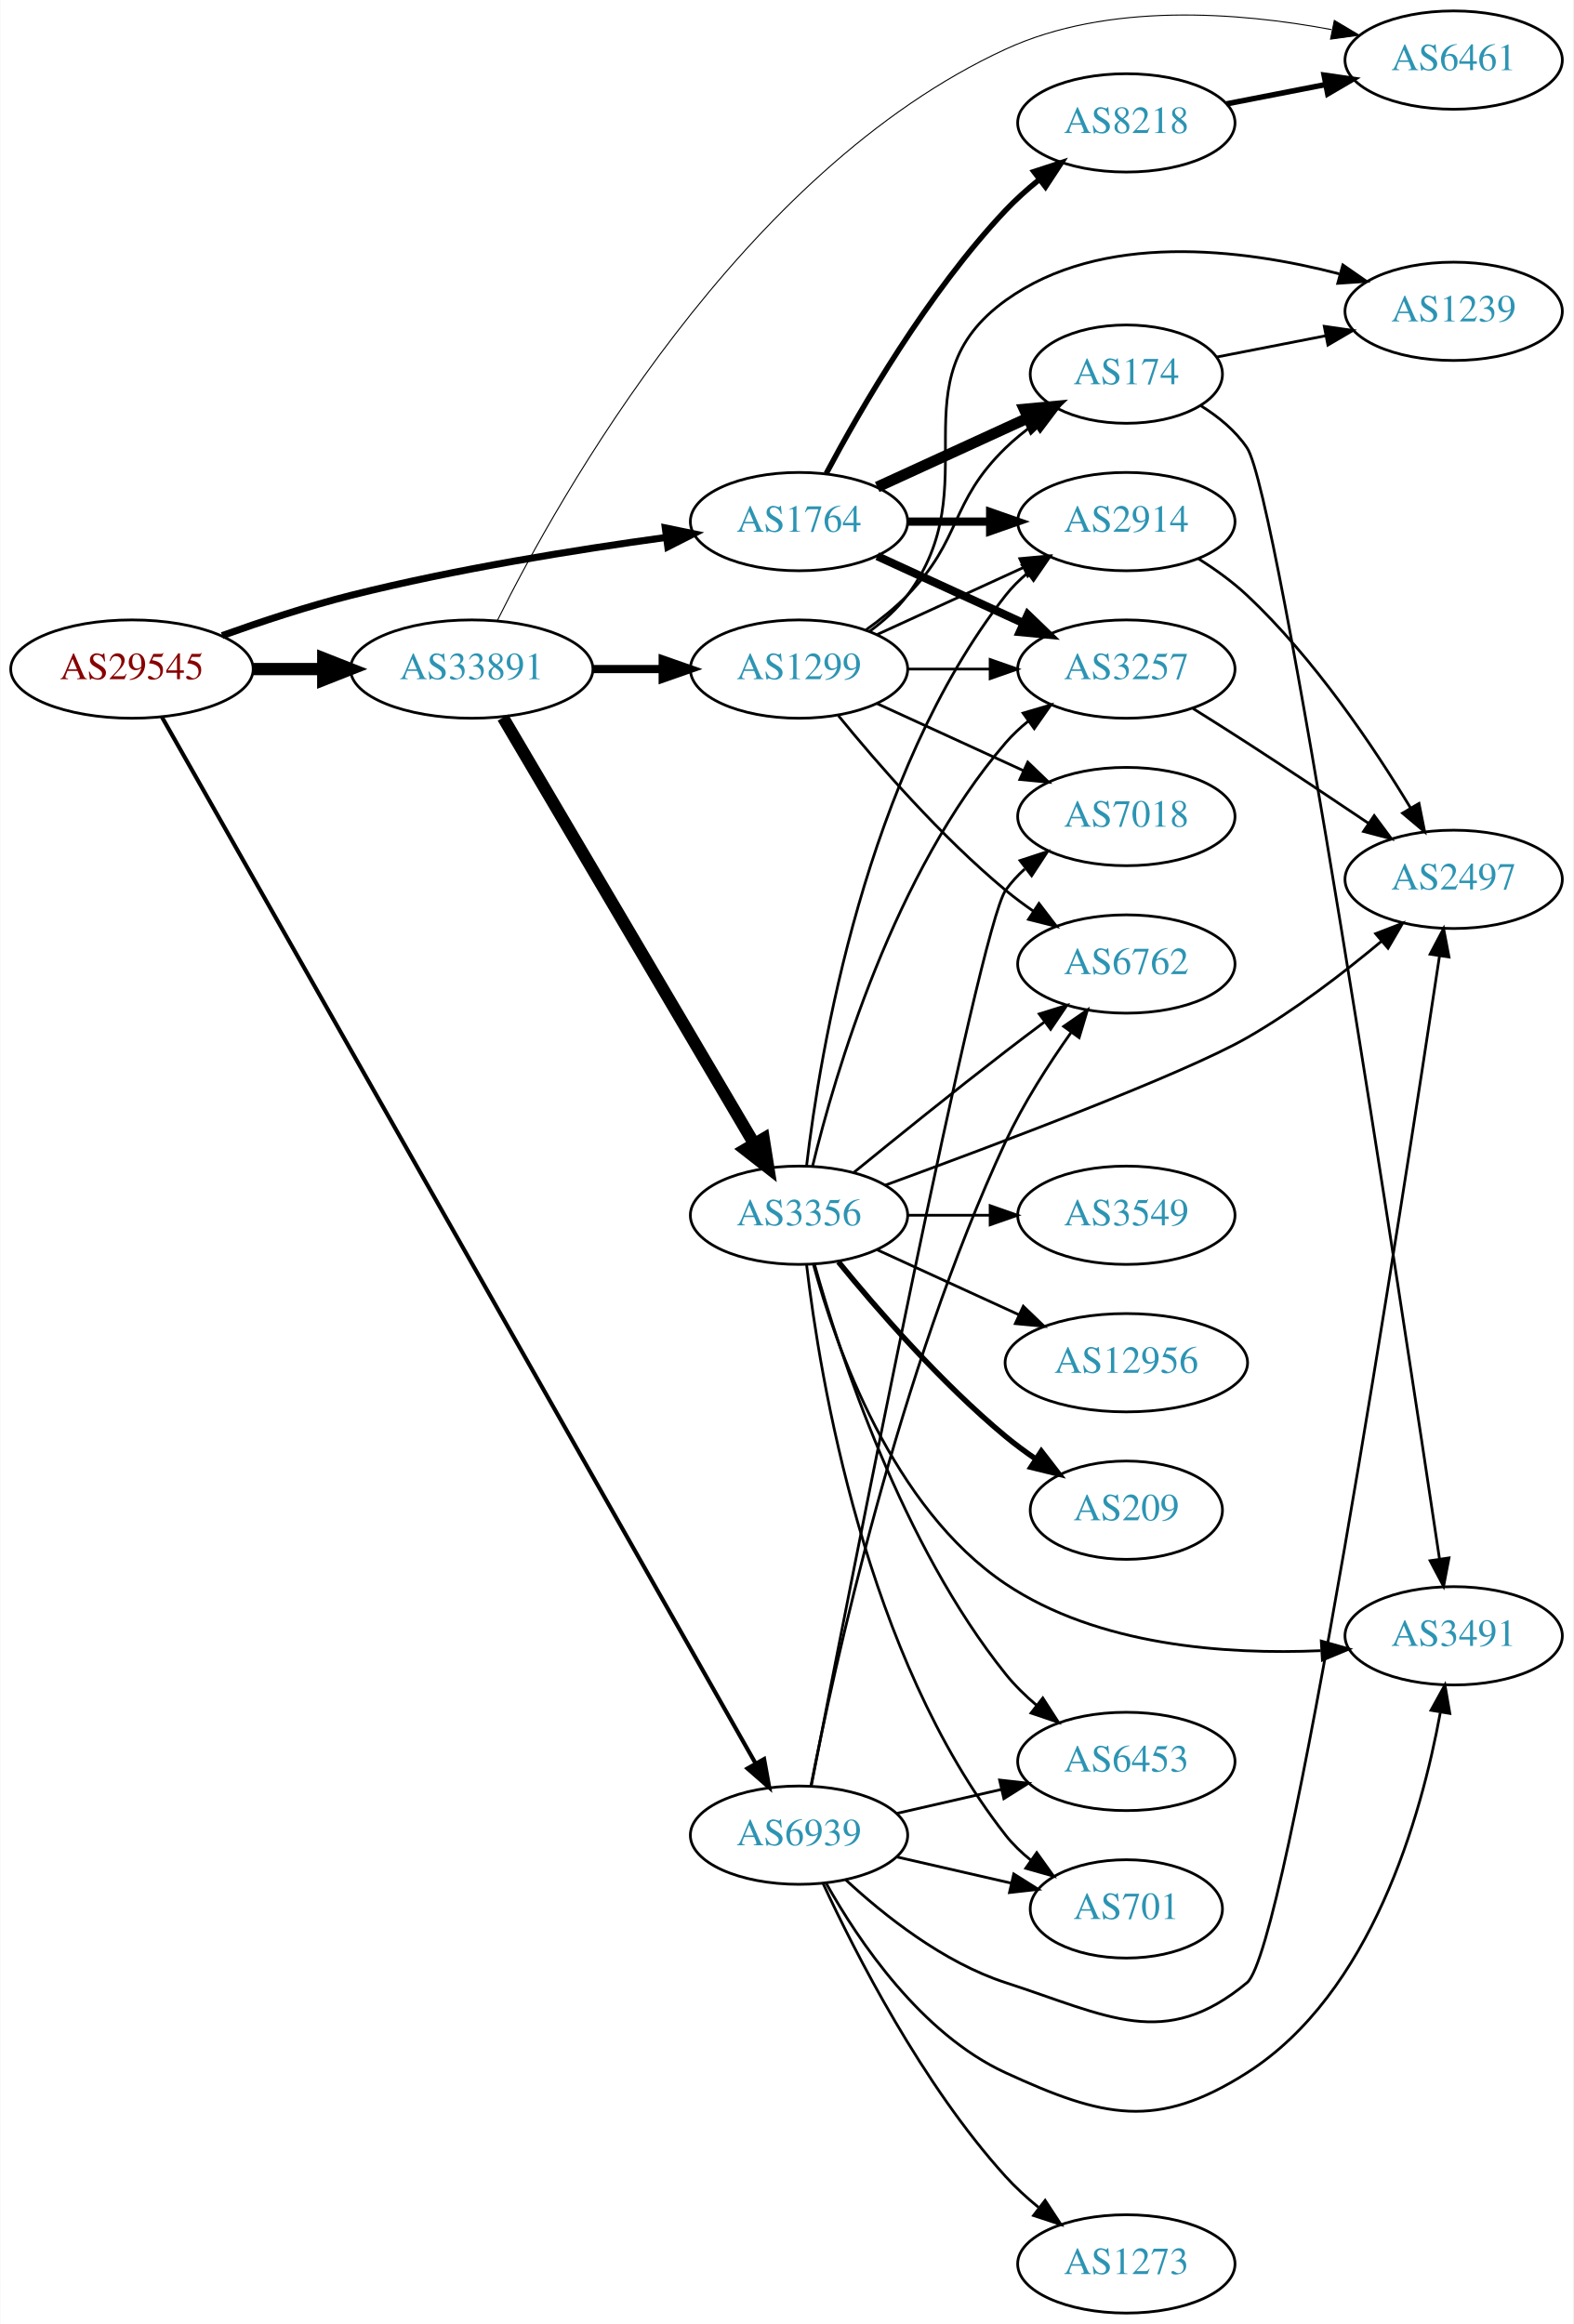
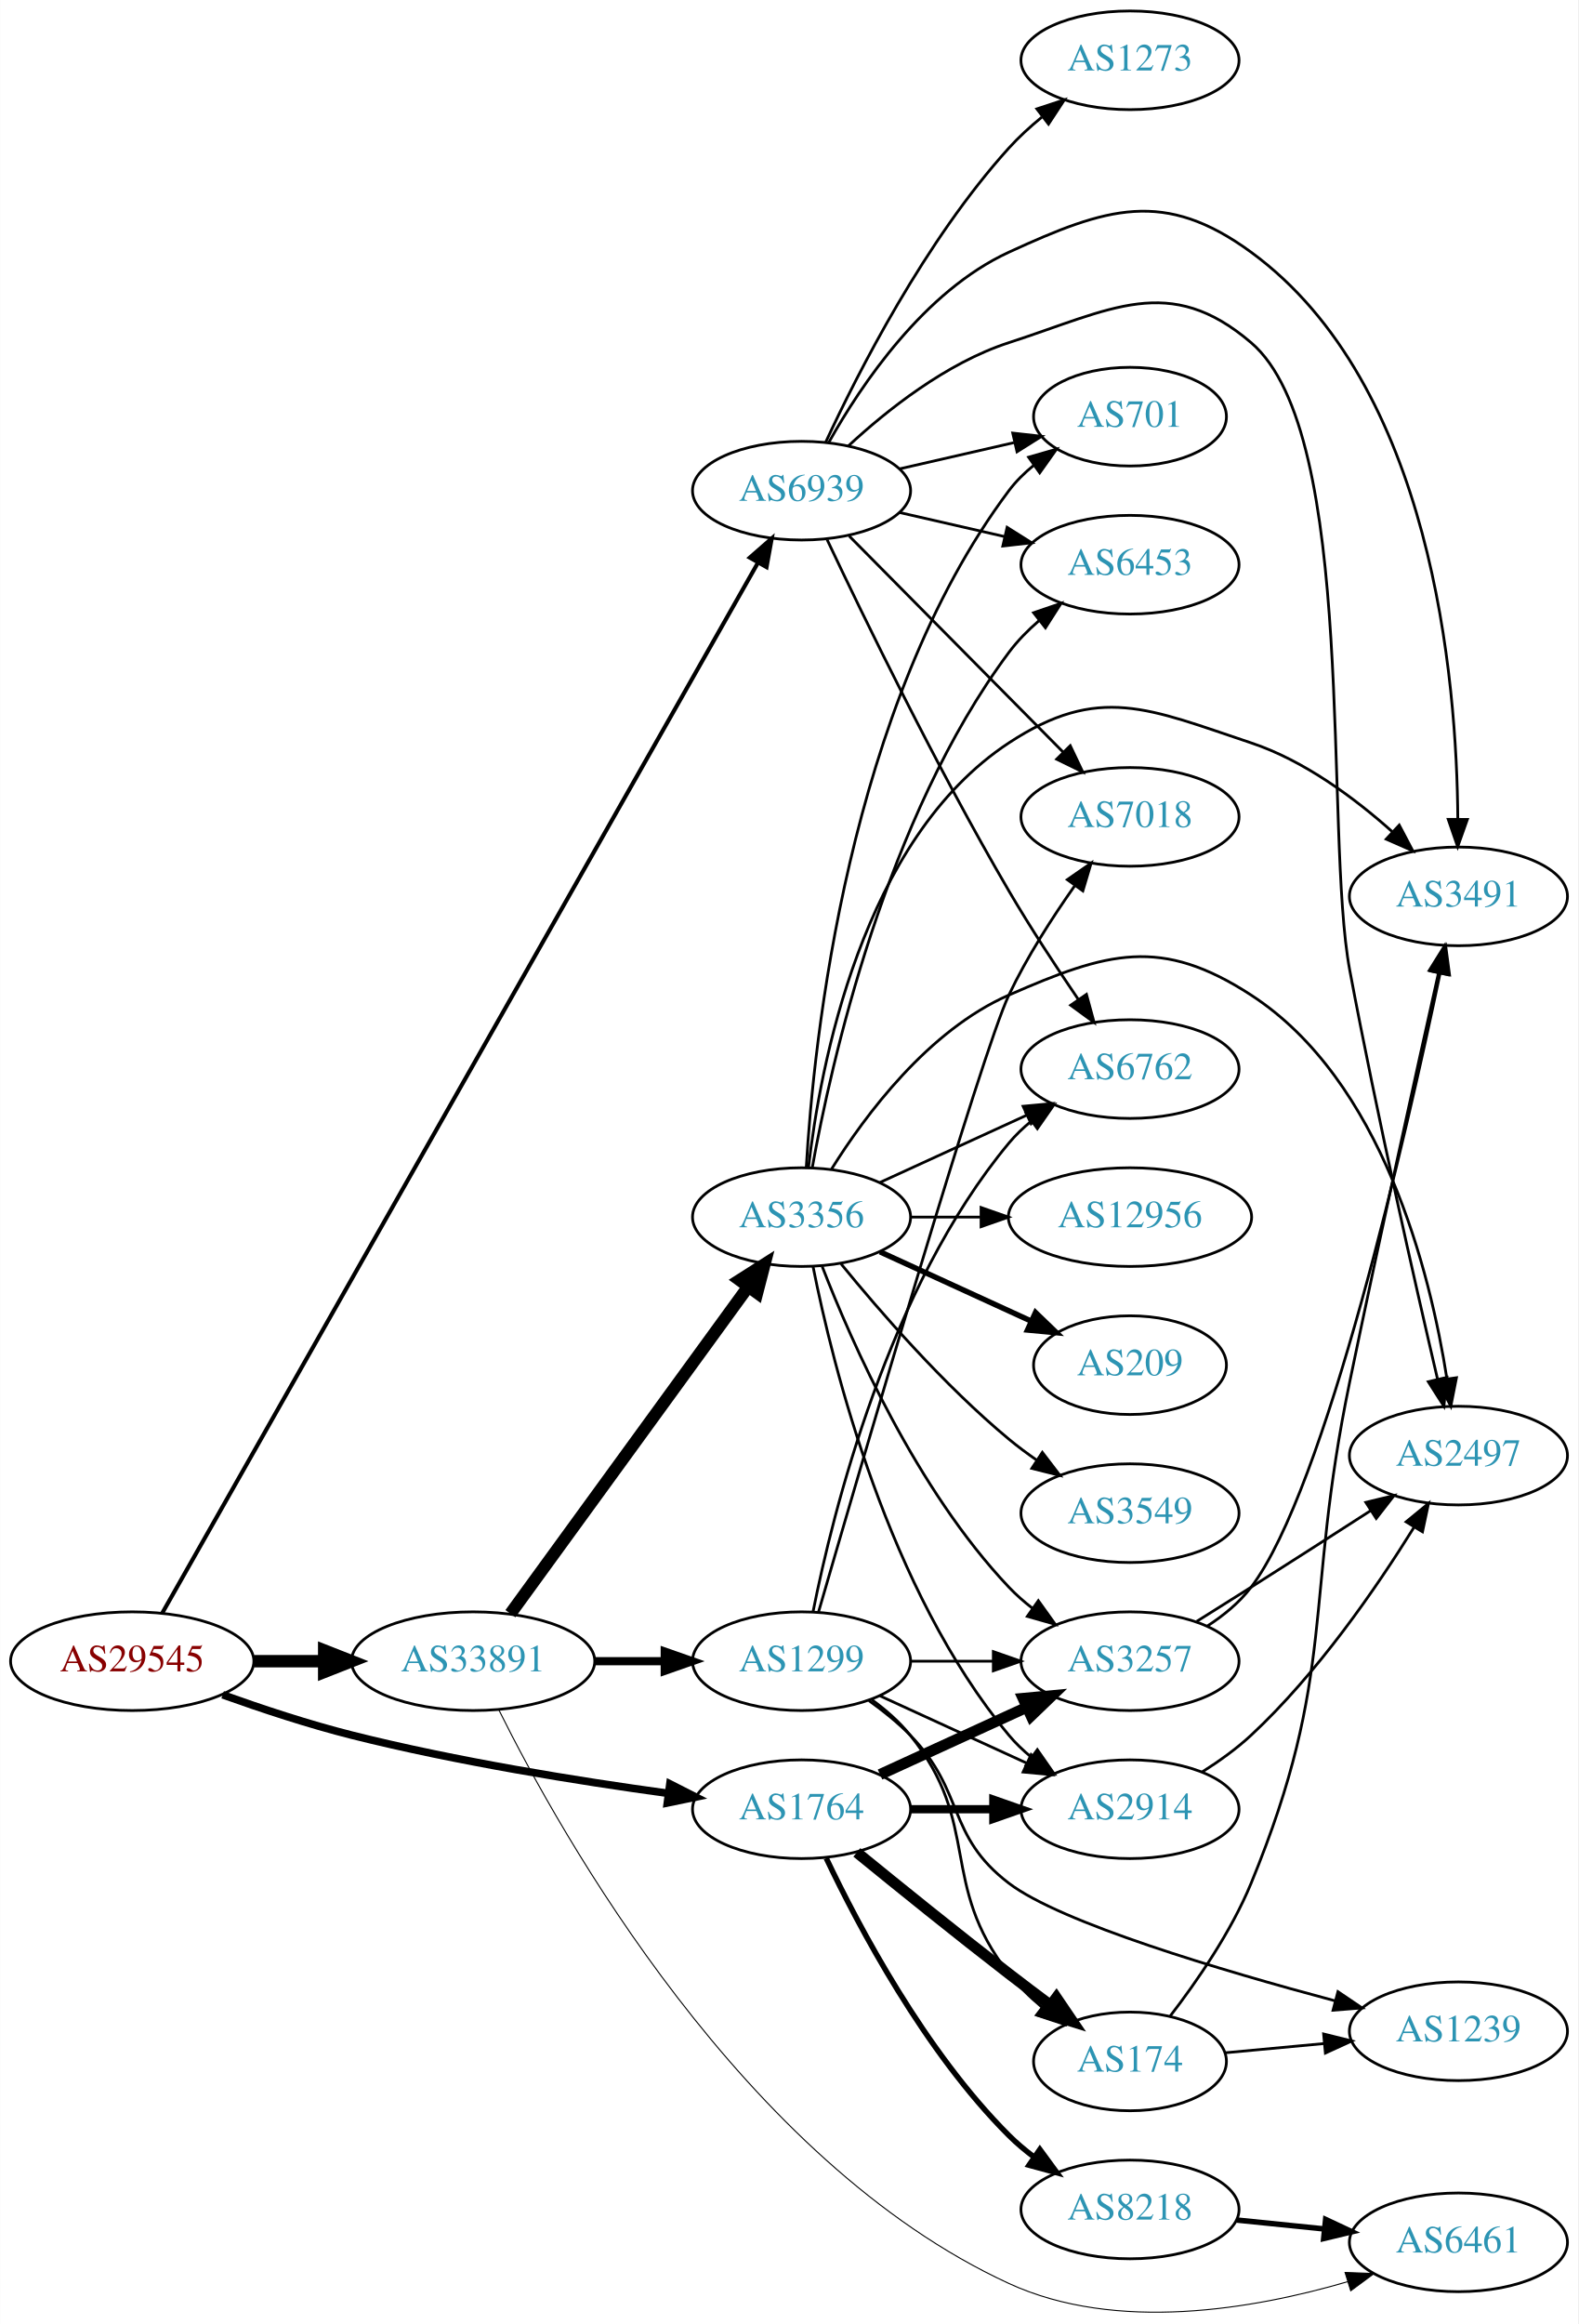
- <svg xmlns="http://www.w3.org/2000/svg" xmlns:xlink="http://www.w3.org/1999/xlink" width="576pt" height="851pt" viewBox="0.00 0.00 575.76 851.00">
-   <g id="graph0" class="graph" transform="scale(1 1) rotate(0) translate(4 847)">
-     <polygon fill="white" stroke="none" points="-4,4 -4,-847 571.762,-847 571.762,4 -4,4" />
+ <svg xmlns="http://www.w3.org/2000/svg" xmlns:xlink="http://www.w3.org/1999/xlink" width="576pt" height="848pt" viewBox="0.00 0.00 575.76 847.79">
+   <g id="graph0" class="graph" transform="scale(1 1) rotate(0) translate(4 843.793)">
+     <polygon fill="white" stroke="none" points="-4,4 -4,-843.793 571.762,-843.793 571.762,4 -4,4" />
    <g id="node1" class="node">
      <g id="a_node1">
        <a xlink:href="/asn/29545" xlink:title="AS29545 ~ Ringstrasse 5 [AT]">
-           <ellipse fill="#ffffff" stroke="black" cx="44.196" cy="-602" rx="44.393" ry="18" />
-           <text text-anchor="middle" x="44.196" y="-598.3" font-family="Times,serif" font-size="14.00" fill="#880000">AS29545</text>
+           <ellipse fill="#ffffff" stroke="black" cx="44.196" cy="-237.793" rx="44.393" ry="18" />
+           <text text-anchor="middle" x="44.196" y="-234.093" font-family="Times,serif" font-size="14.00" fill="#880000">AS29545</text>
        </a>
      </g>
    </g>
    <g id="node2" class="node">
      <g id="a_node2">
        <a xlink:href="/asn/1764" xlink:title="AS1764 ~ NEXTLAYER-AS [AT]">
-           <ellipse fill="#ffffff" stroke="black" cx="288.431" cy="-656" rx="39.794" ry="18" />
-           <text text-anchor="middle" x="288.431" y="-652.3" font-family="Times,serif" font-size="14.00" fill="#2c94b3">AS1764</text>
+           <ellipse fill="#ffffff" stroke="black" cx="288.431" cy="-183.793" rx="39.794" ry="18" />
+           <text text-anchor="middle" x="288.431" y="-180.093" font-family="Times,serif" font-size="14.00" fill="#2c94b3">AS1764</text>
        </a>
      </g>
    </g>
    <g id="edge1" class="edge">
-       <path fill="none" stroke="black" stroke-width="2.571" d="M77.203,-614.252C91.483,-619.369 108.614,-625.033 124.392,-629 162.681,-638.628 206.915,-645.706 239.64,-650.195" />
-       <polygon fill="black" stroke="black" stroke-width="2.571" points="239.462,-653.702 249.838,-651.561 240.391,-646.764 239.462,-653.702" />
+       <path fill="none" stroke="black" stroke-width="2.786" d="M77.203,-225.541C91.483,-220.424 108.614,-214.76 124.392,-210.793 162.681,-201.165 206.915,-194.086 239.64,-189.598" />
+       <polygon fill="black" stroke="black" stroke-width="2.786" points="240.391,-193.029 249.838,-188.232 239.462,-186.091 240.391,-193.029" />
    </g>
    <g id="node3" class="node">
      <g id="a_node3">
        <a xlink:href="/asn/33891" xlink:title="AS33891 ~ CORE-BACKBONE GMBH GLOBAL NETWORK [DE]">
-           <ellipse fill="#ffffff" stroke="black" cx="168.588" cy="-602" rx="44.393" ry="18" />
-           <text text-anchor="middle" x="168.588" y="-598.3" font-family="Times,serif" font-size="14.00" fill="#2c94b3">AS33891</text>
+           <ellipse fill="#ffffff" stroke="black" cx="168.588" cy="-237.793" rx="44.393" ry="18" />
+           <text text-anchor="middle" x="168.588" y="-234.093" font-family="Times,serif" font-size="14.00" fill="#2c94b3">AS33891</text>
        </a>
      </g>
    </g>
    <g id="edge2" class="edge">
-       <path fill="none" stroke="black" stroke-width="4.5" d="M88.692,-602C96.898,-602 105.569,-602 114.041,-602" />
-       <polygon fill="black" stroke="black" stroke-width="4.5" points="114.233,-605.938 124.233,-602 114.233,-598.063 114.233,-605.938" />
+       <path fill="none" stroke="black" stroke-width="4.5" d="M88.692,-237.793C96.898,-237.793 105.569,-237.793 114.041,-237.793" />
+       <polygon fill="black" stroke="black" stroke-width="4.5" points="114.233,-241.73 124.233,-237.793 114.233,-233.855 114.233,-241.73" />
    </g>
    <g id="node4" class="node">
      <g id="a_node4">
        <a xlink:href="/asn/6939" xlink:title="AS6939 ~ Hurricane Electric LLC [US]">
-           <ellipse fill="#ffffff" stroke="black" cx="288.431" cy="-175" rx="39.794" ry="18" />
-           <text text-anchor="middle" x="288.431" y="-171.3" font-family="Times,serif" font-size="14.00" fill="#2c94b3">AS6939</text>
+           <ellipse fill="#ffffff" stroke="black" cx="288.431" cy="-664.793" rx="39.794" ry="18" />
+           <text text-anchor="middle" x="288.431" y="-661.093" font-family="Times,serif" font-size="14.00" fill="#2c94b3">AS6939</text>
        </a>
      </g>
    </g>
    <g id="edge3" class="edge">
-       <path fill="none" stroke="black" stroke-width="1.5" d="M55.144,-584.465C92.871,-517.961 227.276,-281.038 272.477,-201.361" />
-       <polygon fill="black" stroke="black" stroke-width="1.5" points="275.644,-202.87 277.534,-192.446 269.555,-199.416 275.644,-202.87" />
+       <path fill="none" stroke="black" stroke-width="1.5" d="M55.144,-255.328C92.871,-321.832 227.276,-558.755 272.477,-638.432" />
+       <polygon fill="black" stroke="black" stroke-width="1.5" points="269.555,-640.376 277.534,-647.347 275.644,-636.922 269.555,-640.376" />
    </g>
    <g id="node5" class="node">
      <g id="a_node5">
-         <a xlink:href="/asn/2914" xlink:title="AS2914 ~ NTT America, Inc. [US]">
-           <ellipse fill="#ffffff" stroke="black" cx="408.273" cy="-656" rx="39.794" ry="18" />
-           <text text-anchor="middle" x="408.273" y="-652.3" font-family="Times,serif" font-size="14.00" fill="#2c94b3">AS2914</text>
+         <a xlink:href="/asn/174" xlink:title="AS174 ~ Cogent Communications [US]">
+           <ellipse fill="#ffffff" stroke="black" cx="408.273" cy="-91.793" rx="35.194" ry="18" />
+           <text text-anchor="middle" x="408.273" y="-88.093" font-family="Times,serif" font-size="14.00" fill="#2c94b3">AS174</text>
        </a>
      </g>
    </g>
    <g id="edge4" class="edge">
-       <path fill="none" stroke="black" stroke-width="3" d="M328.343,-656C337.897,-656 348.246,-656 358.209,-656" />
-       <polygon fill="black" stroke="black" stroke-width="3" points="358.402,-659.5 368.402,-656 358.402,-652.5 358.402,-659.5" />
+       <path fill="none" stroke="black" stroke-width="4" d="M308.598,-168.042C323.579,-155.816 344.992,-138.523 364.077,-123.793 368.905,-120.066 374.083,-116.158 379.117,-112.402" />
+       <polygon fill="black" stroke="black" stroke-width="4" points="381.418,-115.053 387.367,-106.286 377.249,-109.43 381.418,-115.053" />
    </g>
    <g id="node6" class="node">
      <g id="a_node6">
-         <a xlink:href="/asn/174" xlink:title="AS174 ~ Cogent Communications [US]">
-           <ellipse fill="#ffffff" stroke="black" cx="408.273" cy="-710" rx="35.194" ry="18" />
-           <text text-anchor="middle" x="408.273" y="-706.3" font-family="Times,serif" font-size="14.00" fill="#2c94b3">AS174</text>
+         <a xlink:href="/asn/2914" xlink:title="AS2914 ~ NTT America, Inc. [US]">
+           <ellipse fill="#ffffff" stroke="black" cx="408.273" cy="-183.793" rx="39.794" ry="18" />
+           <text text-anchor="middle" x="408.273" y="-180.093" font-family="Times,serif" font-size="14.00" fill="#2c94b3">AS2914</text>
        </a>
      </g>
    </g>
    <g id="edge5" class="edge">
-       <path fill="none" stroke="black" stroke-width="4" d="M317.06,-668.661C333.476,-676.183 354.457,-685.798 372.054,-693.861" />
-       <polygon fill="black" stroke="black" stroke-width="4" points="370.883,-697.174 381.432,-698.158 373.799,-690.811 370.883,-697.174" />
+       <path fill="none" stroke="black" stroke-width="3" d="M328.343,-183.793C337.897,-183.793 348.246,-183.793 358.209,-183.793" />
+       <polygon fill="black" stroke="black" stroke-width="3" points="358.402,-187.293 368.402,-183.793 358.402,-180.293 358.402,-187.293" />
    </g>
    <g id="node7" class="node">
      <g id="a_node7">
        <a xlink:href="/asn/8218" xlink:title="AS8218 ~ legacy Neotelecoms [FR]">
-           <ellipse fill="#ffffff" stroke="black" cx="408.273" cy="-802" rx="39.794" ry="18" />
-           <text text-anchor="middle" x="408.273" y="-798.3" font-family="Times,serif" font-size="14.00" fill="#2c94b3">AS8218</text>
+           <ellipse fill="#ffffff" stroke="black" cx="408.273" cy="-37.793" rx="39.794" ry="18" />
+           <text text-anchor="middle" x="408.273" y="-34.093" font-family="Times,serif" font-size="14.00" fill="#2c94b3">AS8218</text>
        </a>
      </g>
    </g>
    <g id="edge6" class="edge">
-       <path fill="none" stroke="black" stroke-width="2" d="M298.371,-673.569C310.934,-697.192 335.5,-739.719 364.077,-770 367.747,-773.888 371.936,-777.638 376.23,-781.118" />
-       <polygon fill="black" stroke="black" stroke-width="2" points="374.435,-784.15 384.506,-787.44 378.684,-778.588 374.435,-784.15" />
+       <path fill="none" stroke="black" stroke-width="2" d="M297.442,-165.925C309.268,-141.015 333.357,-95.464 364.077,-64.793 366.884,-61.99 370.033,-59.342 373.318,-56.878" />
+       <polygon fill="black" stroke="black" stroke-width="2" points="375.387,-59.703 381.646,-51.156 371.422,-53.934 375.387,-59.703" />
    </g>
    <g id="node8" class="node">
      <g id="a_node8">
        <a xlink:href="/asn/3257" xlink:title="AS3257 ~ GTT [DE]">
-           <ellipse fill="#ffffff" stroke="black" cx="408.273" cy="-602" rx="39.794" ry="18" />
-           <text text-anchor="middle" x="408.273" y="-598.3" font-family="Times,serif" font-size="14.00" fill="#2c94b3">AS3257</text>
+           <ellipse fill="#ffffff" stroke="black" cx="408.273" cy="-237.793" rx="39.794" ry="18" />
+           <text text-anchor="middle" x="408.273" y="-234.093" font-family="Times,serif" font-size="14.00" fill="#2c94b3">AS3257</text>
        </a>
      </g>
    </g>
    <g id="edge7" class="edge">
-       <path fill="none" stroke="black" stroke-width="3" d="M317.06,-643.339C333.017,-636.027 353.287,-626.739 370.57,-618.819" />
-       <polygon fill="black" stroke="black" stroke-width="3" points="372.185,-621.929 379.818,-614.581 369.269,-615.565 372.185,-621.929" />
+       <path fill="none" stroke="black" stroke-width="4" d="M317.06,-196.453C333.017,-203.765 353.287,-213.054 370.57,-220.974" />
+       <polygon fill="black" stroke="black" stroke-width="4" points="369.269,-224.227 379.818,-225.211 372.185,-217.864 369.269,-224.227" />
+     </g>
+     <g id="node12" class="node">
+       <g id="a_node12">
+         <a xlink:href="/asn/6461" xlink:title="AS6461 ~ Zayo Bandwidth [US]">
+           <ellipse fill="#ffffff" stroke="black" cx="528.116" cy="-25.793" rx="39.794" ry="18" />
+           <text text-anchor="middle" x="528.116" y="-22.093" font-family="Times,serif" font-size="14.00" fill="#2c94b3">AS6461</text>
+         </a>
+       </g>
+     </g>
+     <g id="edge16" class="edge">
+       <path fill="none" stroke="black" stroke-width="0.375" d="M177.997,-219.981C200.528,-174.653 267.192,-55.366 364.077,-10.793 403.327,7.265 453.444,-1.408 487.686,-11.436" />
+       <polygon fill="black" stroke="black" stroke-width="0.375" points="486.75,-14.809 497.337,-14.42 488.818,-8.122 486.75,-14.809" />
+     </g>
+     <g id="node13" class="node">
+       <g id="a_node13">
+         <a xlink:href="/asn/3356" xlink:title="AS3356 ~ Level 3 Parent, LLC [US]">
+           <ellipse fill="#ffffff" stroke="black" cx="288.431" cy="-399.793" rx="39.794" ry="18" />
+           <text text-anchor="middle" x="288.431" y="-396.093" font-family="Times,serif" font-size="14.00" fill="#2c94b3">AS3356</text>
+         </a>
+       </g>
+     </g>
+     <g id="edge14" class="edge">
+       <path fill="none" stroke="black" stroke-width="4.5" d="M182.199,-255.129C203.02,-283.752 244.683,-341.026 268.871,-374.279" />
+       <polygon fill="black" stroke="black" stroke-width="4.5" points="265.844,-376.81 274.91,-382.58 272.212,-372.177 265.844,-376.81" />
+     </g>
+     <g id="node14" class="node">
+       <g id="a_node14">
+         <a xlink:href="/asn/1299" xlink:title="AS1299 ~ Telia Carrier [EU]">
+           <ellipse fill="#ffffff" stroke="black" cx="288.431" cy="-237.793" rx="39.794" ry="18" />
+           <text text-anchor="middle" x="288.431" y="-234.093" font-family="Times,serif" font-size="14.00" fill="#2c94b3">AS1299</text>
+         </a>
+       </g>
+     </g>
+     <g id="edge15" class="edge">
+       <path fill="none" stroke="black" stroke-width="3" d="M212.799,-237.793C221.112,-237.793 229.875,-237.793 238.357,-237.793" />
+       <polygon fill="black" stroke="black" stroke-width="3" points="238.516,-241.293 248.516,-237.793 238.516,-234.293 238.516,-241.293" />
+     </g>
+     <g id="node9" class="node">
+       <g id="a_node9">
+         <a xlink:href="/asn/3491" xlink:title="AS3491 ~ PCCW Global, Inc. [US]">
+           <ellipse fill="#ffffff" stroke="black" cx="528.116" cy="-516.793" rx="39.794" ry="18" />
+           <text text-anchor="middle" x="528.116" y="-513.093" font-family="Times,serif" font-size="14.00" fill="#2c94b3">AS3491</text>
+         </a>
+       </g>
+     </g>
+     <g id="edge35" class="edge">
+       <path fill="none" stroke="black" d="M298.427,-682.497C310.237,-703.536 333.155,-737.58 364.077,-751.793 399.773,-768.199 420.763,-774.989 452.469,-751.793 518.591,-703.418 527.568,-596.029 527.887,-544.902" />
+       <polygon fill="black" stroke="black" points="531.387,-544.871 527.841,-534.887 524.387,-544.903 531.387,-544.871" />
    </g>
    <g id="node11" class="node">
      <g id="a_node11">
-         <a xlink:href="/asn/6461" xlink:title="AS6461 ~ Zayo Bandwidth [US]">
-           <ellipse fill="#ffffff" stroke="black" cx="528.116" cy="-825" rx="39.794" ry="18" />
-           <text text-anchor="middle" x="528.116" y="-821.3" font-family="Times,serif" font-size="14.00" fill="#2c94b3">AS6461</text>
-         </a>
-       </g>
-     </g>
-     <g id="edge15" class="edge">
-       <path fill="none" stroke="black" stroke-width="0.375" d="M177.997,-619.812C200.528,-665.14 267.192,-784.427 364.077,-829 401.608,-846.266 449.319,-842.552 483.414,-836.163" />
-       <polygon fill="black" stroke="black" stroke-width="0.375" points="484.425,-839.529 493.532,-834.115 483.036,-832.669 484.425,-839.529" />
-     </g>
-     <g id="node13" class="node">
-       <g id="a_node13">
-         <a xlink:href="/asn/1299" xlink:title="AS1299 ~ Telia Carrier [EU]">
-           <ellipse fill="#ffffff" stroke="black" cx="288.431" cy="-602" rx="39.794" ry="18" />
-           <text text-anchor="middle" x="288.431" y="-598.3" font-family="Times,serif" font-size="14.00" fill="#2c94b3">AS1299</text>
-         </a>
-       </g>
-     </g>
-     <g id="edge13" class="edge">
-       <path fill="none" stroke="black" stroke-width="3" d="M212.799,-602C221.112,-602 229.875,-602 238.357,-602" />
-       <polygon fill="black" stroke="black" stroke-width="3" points="238.516,-605.5 248.516,-602 238.516,-598.5 238.516,-605.5" />
-     </g>
-     <g id="node14" class="node">
-       <g id="a_node14">
-         <a xlink:href="/asn/3356" xlink:title="AS3356 ~ Level 3 Parent, LLC [US]">
-           <ellipse fill="#ffffff" stroke="black" cx="288.431" cy="-402" rx="39.794" ry="18" />
-           <text text-anchor="middle" x="288.431" y="-398.3" font-family="Times,serif" font-size="14.00" fill="#2c94b3">AS3356</text>
-         </a>
-       </g>
-     </g>
-     <g id="edge14" class="edge">
-       <path fill="none" stroke="black" stroke-width="4.5" d="M180.046,-584.251C200.889,-548.878 247.69,-469.447 272.045,-428.112" />
-       <polygon fill="black" stroke="black" stroke-width="4.5" points="275.481,-430.038 277.165,-419.423 268.696,-426.04 275.481,-430.038" />
-     </g>
-     <g id="node10" class="node">
-       <g id="a_node10">
-         <a xlink:href="/asn/3491" xlink:title="AS3491 ~ PCCW Global, Inc. [US]">
-           <ellipse fill="#ffffff" stroke="black" cx="528.116" cy="-248" rx="39.794" ry="18" />
-           <text text-anchor="middle" x="528.116" y="-244.3" font-family="Times,serif" font-size="14.00" fill="#2c94b3">AS3491</text>
-         </a>
-       </g>
-     </g>
-     <g id="edge36" class="edge">
-       <path fill="none" stroke="black" d="M298.427,-157.296C310.237,-136.256 333.155,-102.213 364.077,-88 399.773,-71.593 419.334,-66.895 452.469,-88 498.119,-117.076 516.308,-182.159 523.201,-219.746" />
-       <polygon fill="black" stroke="black" points="519.817,-220.732 524.927,-230.013 526.72,-219.571 519.817,-220.732" />
-     </g>
-     <g id="node12" class="node">
-       <g id="a_node12">
        <a xlink:href="/asn/2497" xlink:title="AS2497 ~ Internet Initiative Japan Inc. [JP]">
-           <ellipse fill="#ffffff" stroke="black" cx="528.116" cy="-525" rx="39.794" ry="18" />
-           <text text-anchor="middle" x="528.116" y="-521.3" font-family="Times,serif" font-size="14.00" fill="#2c94b3">AS2497</text>
-         </a>
-       </g>
-     </g>
-     <g id="edge35" class="edge">
-       <path fill="none" stroke="black" d="M305.486,-158.694C319.547,-145.66 341.252,-128.391 364.077,-121 401.452,-108.899 422.272,-95.871 452.469,-121 467.139,-133.207 509.463,-407.441 522.941,-496.992" />
-       <polygon fill="black" stroke="black" points="519.493,-497.598 524.438,-506.967 526.415,-496.559 519.493,-497.598" />
-     </g>
-     <g id="node15" class="node">
-       <g id="a_node15">
-         <a xlink:href="/asn/7018" xlink:title="AS7018 ~ AT&amp;T Services, Inc. [US]">
-           <ellipse fill="#ffffff" stroke="black" cx="408.273" cy="-548" rx="39.794" ry="18" />
-           <text text-anchor="middle" x="408.273" y="-544.3" font-family="Times,serif" font-size="14.00" fill="#2c94b3">AS7018</text>
-         </a>
-       </g>
-     </g>
-     <g id="edge32" class="edge">
-       <path fill="none" stroke="black" d="M292.959,-193.254C306.436,-262.696 354.386,-507.203 364.077,-521 366.06,-523.822 368.441,-526.412 371.053,-528.773" />
-       <polygon fill="black" stroke="black" points="369.348,-531.876 379.414,-535.179 373.605,-526.319 369.348,-531.876" />
+           <ellipse fill="#ffffff" stroke="black" cx="528.116" cy="-312.793" rx="39.794" ry="18" />
+           <text text-anchor="middle" x="528.116" y="-309.093" font-family="Times,serif" font-size="14.00" fill="#2c94b3">AS2497</text>
+         </a>
+       </g>
+     </g>
+     <g id="edge34" class="edge">
+       <path fill="none" stroke="black" d="M305.486,-681.099C319.547,-694.133 341.252,-711.402 364.077,-718.793 401.452,-730.894 422.611,-744.324 452.469,-718.793 491.622,-685.314 478.971,-540.423 488.469,-489.793 498.403,-436.843 512.344,-375.513 520.484,-340.719" />
+       <polygon fill="black" stroke="black" points="523.931,-341.348 522.812,-330.812 517.117,-339.746 523.931,-341.348" />
    </g>
    <g id="node16" class="node">
      <g id="a_node16">
-         <a xlink:href="/asn/6762" xlink:title="AS6762 ~ TELECOM ITALIA SPARKLE S.p.A. [IT]">
-           <ellipse fill="#ffffff" stroke="black" cx="408.273" cy="-494" rx="39.794" ry="18" />
-           <text text-anchor="middle" x="408.273" y="-490.3" font-family="Times,serif" font-size="14.00" fill="#2c94b3">AS6762</text>
+         <a xlink:href="/asn/701" xlink:title="AS701 ~ UUNET [US]">
+           <ellipse fill="#ffffff" stroke="black" cx="408.273" cy="-691.793" rx="35.194" ry="18" />
+           <text text-anchor="middle" x="408.273" y="-688.093" font-family="Times,serif" font-size="14.00" fill="#2c94b3">AS701</text>
        </a>
      </g>
    </g>
    <g id="edge33" class="edge">
-       <path fill="none" stroke="black" d="M292.758,-192.904C301.053,-235.354 324.852,-344.85 364.077,-429 370.555,-442.896 379.746,-457.208 387.985,-468.852" />
-       <polygon fill="black" stroke="black" points="385.331,-471.153 394.04,-477.185 390.994,-467.038 385.331,-471.153" />
+       <path fill="none" stroke="black" d="M324.15,-672.747C337.243,-675.747 352.265,-679.189 365.906,-682.314" />
+       <polygon fill="black" stroke="black" points="365.484,-685.808 376.013,-684.63 367.047,-678.985 365.484,-685.808" />
+     </g>
+     <g id="node17" class="node">
+       <g id="a_node17">
+         <a xlink:href="/asn/6453" xlink:title="AS6453 ~ TATA COMMUNICATIONS (AMERICA) INC [US]">
+           <ellipse fill="#ffffff" stroke="black" cx="408.273" cy="-637.793" rx="39.794" ry="18" />
+           <text text-anchor="middle" x="408.273" y="-634.093" font-family="Times,serif" font-size="14.00" fill="#2c94b3">AS6453</text>
+         </a>
+       </g>
+     </g>
+     <g id="edge36" class="edge">
+       <path fill="none" stroke="black" d="M324.15,-656.838C336.15,-654.088 349.771,-650.968 362.463,-648.059" />
+       <polygon fill="black" stroke="black" points="363.429,-651.429 372.395,-645.784 361.866,-644.606 363.429,-651.429" />
    </g>
    <g id="node19" class="node">
      <g id="a_node19">
-         <a xlink:href="/asn/701" xlink:title="AS701 ~ UUNET [US]">
-           <ellipse fill="#ffffff" stroke="black" cx="408.273" cy="-148" rx="35.194" ry="18" />
-           <text text-anchor="middle" x="408.273" y="-144.3" font-family="Times,serif" font-size="14.00" fill="#2c94b3">AS701</text>
-         </a>
-       </g>
-     </g>
-     <g id="edge34" class="edge">
-       <path fill="none" stroke="black" d="M324.15,-167.045C337.243,-164.045 352.265,-160.604 365.906,-157.478" />
-       <polygon fill="black" stroke="black" points="367.047,-160.807 376.013,-155.162 365.484,-153.984 367.047,-160.807" />
-     </g>
-     <g id="node20" class="node">
-       <g id="a_node20">
-         <a xlink:href="/asn/6453" xlink:title="AS6453 ~ TATA COMMUNICATIONS (AMERICA) INC [US]">
-           <ellipse fill="#ffffff" stroke="black" cx="408.273" cy="-202" rx="39.794" ry="18" />
-           <text text-anchor="middle" x="408.273" y="-198.3" font-family="Times,serif" font-size="14.00" fill="#2c94b3">AS6453</text>
+         <a xlink:href="/asn/6762" xlink:title="AS6762 ~ TELECOM ITALIA SPARKLE S.p.A. [IT]">
+           <ellipse fill="#ffffff" stroke="black" cx="408.273" cy="-453.793" rx="39.794" ry="18" />
+           <text text-anchor="middle" x="408.273" y="-450.093" font-family="Times,serif" font-size="14.00" fill="#2c94b3">AS6762</text>
        </a>
      </g>
    </g>
    <g id="edge38" class="edge">
-       <path fill="none" stroke="black" d="M324.15,-182.955C336.15,-185.704 349.771,-188.825 362.463,-191.733" />
-       <polygon fill="black" stroke="black" points="361.866,-195.187 372.395,-194.009 363.429,-188.364 361.866,-195.187" />
+       <path fill="none" stroke="black" d="M297.759,-646.915C310.923,-619.04 337.759,-563.753 364.077,-518.793 371.877,-505.468 381.292,-491.126 389.339,-479.314" />
+       <polygon fill="black" stroke="black" points="392.39,-481.054 395.176,-470.832 386.623,-477.085 392.39,-481.054" />
+     </g>
+     <g id="node21" class="node">
+       <g id="a_node21">
+         <a xlink:href="/asn/7018" xlink:title="AS7018 ~ AT&amp;T Services, Inc. [US]">
+           <ellipse fill="#ffffff" stroke="black" cx="408.273" cy="-545.793" rx="39.794" ry="18" />
+           <text text-anchor="middle" x="408.273" y="-542.093" font-family="Times,serif" font-size="14.00" fill="#2c94b3">AS7018</text>
+         </a>
+       </g>
+     </g>
+     <g id="edge39" class="edge">
+       <path fill="none" stroke="black" d="M305.816,-648.246C326.132,-627.731 360.893,-592.629 383.976,-569.319" />
+       <polygon fill="black" stroke="black" points="386.478,-571.767 391.027,-562.198 381.504,-566.841 386.478,-571.767" />
    </g>
    <g id="node22" class="node">
      <g id="a_node22">
        <a xlink:href="/asn/1273" xlink:title="AS1273 ~ Vodafone Group PLC [EU]">
-           <ellipse fill="#ffffff" stroke="black" cx="408.273" cy="-18" rx="39.794" ry="18" />
-           <text text-anchor="middle" x="408.273" y="-14.3" font-family="Times,serif" font-size="14.00" fill="#2c94b3">AS1273</text>
+           <ellipse fill="#ffffff" stroke="black" cx="408.273" cy="-821.793" rx="39.794" ry="18" />
+           <text text-anchor="middle" x="408.273" y="-818.093" font-family="Times,serif" font-size="14.00" fill="#2c94b3">AS1273</text>
        </a>
      </g>
    </g>
    <g id="edge37" class="edge">
-       <path fill="none" stroke="black" d="M297.188,-157.409C309.042,-131.824 333.541,-83.728 364.077,-50 367.665,-46.037 371.81,-42.245 376.083,-38.747" />
-       <polygon fill="black" stroke="black" points="378.539,-41.274 384.346,-32.412 374.28,-35.719 378.539,-41.274" />
+       <path fill="none" stroke="black" d="M297.188,-682.384C309.042,-707.969 333.541,-756.065 364.077,-789.793 367.665,-793.756 371.81,-797.547 376.083,-801.046" />
+       <polygon fill="black" stroke="black" points="374.28,-804.074 384.346,-807.381 378.539,-798.519 374.28,-804.074" />
+     </g>
+     <g id="edge8" class="edge">
+       <path fill="none" stroke="black" d="M422.986,-108.397C432.658,-120.947 445.148,-139 452.469,-156.793 484.014,-233.448 471.627,-258.629 488.469,-339.793 499.415,-392.542 513.014,-453.94 520.816,-488.8" />
+       <polygon fill="black" stroke="black" points="517.439,-489.736 523.042,-498.728 524.269,-488.204 517.439,-489.736" />
+     </g>
+     <g id="node10" class="node">
+       <g id="a_node10">
+         <a xlink:href="/asn/1239" xlink:title="AS1239 ~ Sprint [US]">
+           <ellipse fill="#ffffff" stroke="black" cx="528.116" cy="-102.793" rx="39.794" ry="18" />
+           <text text-anchor="middle" x="528.116" y="-99.093" font-family="Times,serif" font-size="14.00" fill="#2c94b3">AS1239</text>
+         </a>
+       </g>
+     </g>
+     <g id="edge9" class="edge">
+       <path fill="none" stroke="black" d="M443.042,-94.945C454.307,-95.996 467.081,-97.189 479.21,-98.321" />
+       <polygon fill="black" stroke="black" points="478.917,-101.809 489.199,-99.253 479.568,-94.839 478.917,-101.809" />
+     </g>
+     <g id="edge10" class="edge">
+       <path fill="none" stroke="black" d="M434.651,-197.414C440.817,-201.311 447.158,-205.856 452.469,-210.793 476.66,-233.276 498.207,-264.576 511.858,-286.557" />
+       <polygon fill="black" stroke="black" points="509.022,-288.629 517.209,-295.353 515.002,-284.991 509.022,-288.629" />
+     </g>
+     <g id="edge11" class="edge">
+       <path fill="none" stroke="black" stroke-width="2" d="M447.208,-33.93C457.406,-32.891 468.568,-31.755 479.231,-30.669" />
+       <polygon fill="black" stroke="black" stroke-width="2" points="479.658,-34.143 489.252,-29.648 478.949,-27.179 479.658,-34.143" />
+     </g>
+     <g id="edge13" class="edge">
+       <path fill="none" stroke="black" d="M436.379,-250.544C442.363,-254.412 448.187,-259.161 452.469,-264.793 479.703,-300.611 509.279,-430.809 521.425,-488.706" />
+       <polygon fill="black" stroke="black" points="518.027,-489.556 523.485,-498.636 524.881,-488.134 518.027,-489.556" />
    </g>
    <g id="edge12" class="edge">
-       <path fill="none" stroke="black" d="M434.683,-642.412C440.848,-638.515 447.18,-633.961 452.469,-629 477.116,-605.88 498.818,-573.536 512.379,-551.081" />
-       <polygon fill="black" stroke="black" points="515.428,-552.801 517.507,-542.412 509.403,-549.237 515.428,-552.801" />
-     </g>
-     <g id="node9" class="node">
-       <g id="a_node9">
-         <a xlink:href="/asn/1239" xlink:title="AS1239 ~ Sprint [US]">
-           <ellipse fill="#ffffff" stroke="black" cx="528.116" cy="-733" rx="39.794" ry="18" />
-           <text text-anchor="middle" x="528.116" y="-729.3" font-family="Times,serif" font-size="14.00" fill="#2c94b3">AS1239</text>
-         </a>
-       </g>
-     </g>
-     <g id="edge8" class="edge">
-       <path fill="none" stroke="black" d="M441.474,-716.285C453.747,-718.68 467.982,-721.459 481.28,-724.054" />
-       <polygon fill="black" stroke="black" points="480.734,-727.513 491.219,-725.994 482.075,-720.643 480.734,-727.513" />
-     </g>
-     <g id="edge9" class="edge">
-       <path fill="none" stroke="black" d="M435.513,-698.449C441.966,-694.435 448.231,-689.315 452.469,-683 463.957,-665.882 508.891,-370.074 522.913,-276.284" />
-       <polygon fill="black" stroke="black" points="526.415,-276.531 524.429,-266.124 519.491,-275.498 526.415,-276.531" />
-     </g>
-     <g id="edge10" class="edge">
-       <path fill="none" stroke="black" stroke-width="2" d="M444.95,-808.963C456.381,-811.194 469.203,-813.697 481.257,-816.049" />
-       <polygon fill="black" stroke="black" stroke-width="2" points="480.669,-819.501 491.154,-817.981 482.01,-812.63 480.669,-819.501" />
-     </g>
-     <g id="edge11" class="edge">
-       <path fill="none" stroke="black" d="M432.673,-587.561C439.114,-583.535 446.084,-579.132 452.469,-575 467.186,-565.475 483.367,-554.678 496.891,-545.56" />
-       <polygon fill="black" stroke="black" points="499.027,-548.341 505.352,-539.841 495.107,-542.541 499.027,-548.341" />
+       <path fill="none" stroke="black" d="M432.622,-252.311C439.063,-256.337 446.046,-260.72 452.469,-264.793 466.88,-273.929 482.791,-284.143 496.209,-292.793" />
+       <polygon fill="black" stroke="black" points="494.325,-295.742 504.625,-298.224 498.12,-289.861 494.325,-295.742" />
+     </g>
+     <g id="edge24" class="edge">
+       <path fill="none" stroke="black" d="M292.629,-381.72C299.793,-345.651 320.067,-263.667 364.077,-210.793 366.482,-207.904 369.278,-205.23 372.271,-202.779" />
+       <polygon fill="black" stroke="black" points="374.461,-205.515 380.514,-196.82 370.359,-199.842 374.461,-205.515" />
+     </g>
+     <g id="edge25" class="edge">
+       <path fill="none" stroke="black" d="M295.954,-381.798C306.704,-354.064 330.362,-300.364 364.077,-264.793 366.663,-262.065 369.581,-259.498 372.649,-257.115" />
+       <polygon fill="black" stroke="black" points="374.827,-259.862 380.997,-251.249 370.803,-254.135 374.827,-259.862" />
    </g>
    <g id="edge17" class="edge">
-       <path fill="none" stroke="black" d="M317.06,-614.661C333.017,-621.973 353.287,-631.261 370.57,-639.181" />
-       <polygon fill="black" stroke="black" points="369.269,-642.435 379.818,-643.419 372.185,-636.071 369.269,-642.435" />
+       <path fill="none" stroke="black" d="M290.95,-417.761C295.133,-454.448 310.372,-537.474 364.077,-572.793 396.901,-594.379 415.201,-585.218 452.469,-572.793 471.869,-566.325 490.286,-552.62 503.973,-540.388" />
+       <polygon fill="black" stroke="black" points="506.522,-542.797 511.457,-533.422 501.752,-537.674 506.522,-542.797" />
+     </g>
+     <g id="edge21" class="edge">
+       <path fill="none" stroke="black" d="M299.397,-417.354C311.7,-437.042 334.653,-467.895 364.077,-480.793 400.058,-496.564 419.53,-502.201 452.469,-480.793 500.393,-449.645 517.796,-379.864 523.928,-340.743" />
+       <polygon fill="black" stroke="black" points="527.398,-341.203 525.345,-330.809 520.468,-340.215 527.398,-341.203" />
+     </g>
+     <g id="node15" class="node">
+       <g id="a_node15">
+         <a xlink:href="/asn/209" xlink:title="AS209 ~ CenturyLink Communications, LLC [US]">
+           <ellipse fill="#ffffff" stroke="black" cx="408.273" cy="-345.793" rx="35.194" ry="18" />
+           <text text-anchor="middle" x="408.273" y="-342.093" font-family="Times,serif" font-size="14.00" fill="#2c94b3">AS209</text>
+         </a>
+       </g>
    </g>
    <g id="edge18" class="edge">
-       <path fill="none" stroke="black" d="M313.025,-616.389C318.281,-620.148 323.613,-624.437 328.077,-629 348.25,-649.617 343.384,-662.906 364.077,-683 367.305,-686.134 370.956,-689.089 374.734,-691.812" />
-       <polygon fill="black" stroke="black" points="372.832,-694.75 383.094,-697.383 376.713,-688.925 372.832,-694.75" />
-     </g>
-     <g id="edge21" class="edge">
-       <path fill="none" stroke="black" d="M328.343,-602C337.897,-602 348.246,-602 358.209,-602" />
-       <polygon fill="black" stroke="black" points="358.402,-605.5 368.402,-602 358.402,-598.5 358.402,-605.5" />
+       <path fill="none" stroke="black" stroke-width="2" d="M317.06,-387.132C333.476,-379.609 354.457,-369.995 372.054,-361.931" />
+       <polygon fill="black" stroke="black" stroke-width="2" points="373.799,-364.982 381.432,-357.634 370.883,-358.618 373.799,-364.982" />
+     </g>
+     <g id="edge19" class="edge">
+       <path fill="none" stroke="black" d="M290.14,-417.82C292.79,-463.625 305.297,-586.397 364.077,-664.793 366.644,-668.215 369.783,-671.309 373.186,-674.075" />
+       <polygon fill="black" stroke="black" points="371.279,-677.013 381.463,-679.937 375.325,-671.301 371.279,-677.013" />
    </g>
    <g id="edge20" class="edge">
-       <path fill="none" stroke="black" d="M314.362,-615.882C319.438,-619.611 324.356,-624.016 328.077,-629 358.349,-669.542 323.031,-707.416 364.077,-737 399.199,-762.314 450.53,-755.962 486.177,-746.74" />
-       <polygon fill="black" stroke="black" points="487.541,-749.994 496.244,-743.953 485.673,-743.248 487.541,-749.994" />
-     </g>
-     <g id="edge16" class="edge">
-       <path fill="none" stroke="black" d="M317.06,-589.339C333.017,-582.027 353.287,-572.739 370.57,-564.819" />
-       <polygon fill="black" stroke="black" points="372.185,-567.929 379.818,-560.581 369.269,-561.565 372.185,-567.929" />
-     </g>
-     <g id="edge19" class="edge">
-       <path fill="none" stroke="black" d="M302.85,-584.935C316.964,-567.625 340.379,-540.655 364.077,-521 367.294,-518.332 370.794,-515.73 374.365,-513.259" />
-       <polygon fill="black" stroke="black" points="376.288,-516.183 382.721,-507.764 372.442,-510.334 376.288,-516.183" />
-     </g>
-     <g id="edge26" class="edge">
-       <path fill="none" stroke="black" d="M291.198,-420.152C296.036,-461.374 312.756,-563.541 364.077,-629 366.396,-631.958 369.136,-634.678 372.093,-637.157" />
-       <polygon fill="black" stroke="black" points="370.15,-640.073 380.286,-643.157 374.286,-634.425 370.15,-640.073" />
-     </g>
-     <g id="edge31" class="edge">
-       <path fill="none" stroke="black" d="M293.42,-420.099C301.625,-453.868 323.15,-527.36 364.077,-575 366.527,-577.851 369.353,-580.5 372.364,-582.934" />
-       <polygon fill="black" stroke="black" points="370.469,-585.882 380.633,-588.872 374.552,-580.196 370.469,-585.882" />
-     </g>
-     <g id="edge28" class="edge">
-       <path fill="none" stroke="black" d="M293.712,-383.945C301.827,-354.073 322.486,-294.899 364.077,-267 397.856,-244.341 444.652,-241.043 479.448,-242.56" />
-       <polygon fill="black" stroke="black" points="479.646,-246.078 489.833,-243.169 480.056,-239.09 479.646,-246.078" />
-     </g>
-     <g id="edge27" class="edge">
-       <path fill="none" stroke="black" d="M320.083,-413.047C360.475,-427.804 429.132,-453.639 452.469,-467 469.971,-477.02 487.87,-490.784 501.753,-502.39" />
-       <polygon fill="black" stroke="black" points="499.547,-505.108 509.429,-508.929 504.086,-499.78 499.547,-505.108" />
-     </g>
-     <g id="edge24" class="edge">
-       <path fill="none" stroke="black" d="M308.598,-417.75C323.579,-429.977 344.992,-447.269 364.077,-462 368.603,-465.493 373.435,-469.146 378.169,-472.683" />
-       <polygon fill="black" stroke="black" points="376.38,-475.714 386.495,-478.864 380.552,-470.093 376.38,-475.714" />
-     </g>
-     <g id="node17" class="node">
-       <g id="a_node17">
-         <a xlink:href="/asn/3549" xlink:title="AS3549 ~ Level 3 Parent, LLC [US]">
-           <ellipse fill="#ffffff" stroke="black" cx="408.273" cy="-402" rx="39.794" ry="18" />
-           <text text-anchor="middle" x="408.273" y="-398.3" font-family="Times,serif" font-size="14.00" fill="#2c94b3">AS3549</text>
-         </a>
-       </g>
-     </g>
-     <g id="edge22" class="edge">
-       <path fill="none" stroke="black" d="M328.343,-402C337.897,-402 348.246,-402 358.209,-402" />
-       <polygon fill="black" stroke="black" points="358.402,-405.5 368.402,-402 358.402,-398.5 358.402,-405.5" />
+       <path fill="none" stroke="black" d="M292.311,-417.711C299.132,-455.652 319.186,-545.552 364.077,-605.793 367.204,-609.988 371.032,-613.881 375.106,-617.402" />
+       <polygon fill="black" stroke="black" points="373.095,-620.273 383.121,-623.697 377.419,-614.768 373.095,-620.273" />
    </g>
    <g id="node18" class="node">
      <g id="a_node18">
+         <a xlink:href="/asn/3549" xlink:title="AS3549 ~ Level 3 Parent, LLC [US]">
+           <ellipse fill="#ffffff" stroke="black" cx="408.273" cy="-291.793" rx="39.794" ry="18" />
+           <text text-anchor="middle" x="408.273" y="-288.093" font-family="Times,serif" font-size="14.00" fill="#2c94b3">AS3549</text>
+         </a>
+       </g>
+     </g>
+     <g id="edge22" class="edge">
+       <path fill="none" stroke="black" d="M302.85,-382.728C316.964,-365.418 340.379,-338.448 364.077,-318.793 367.294,-316.125 370.794,-313.522 374.365,-311.051" />
+       <polygon fill="black" stroke="black" points="376.288,-313.975 382.721,-305.557 372.442,-308.126 376.288,-313.975" />
+     </g>
+     <g id="edge23" class="edge">
+       <path fill="none" stroke="black" d="M317.06,-412.453C333.017,-419.765 353.287,-429.054 370.57,-436.974" />
+       <polygon fill="black" stroke="black" points="369.269,-440.227 379.818,-441.211 372.185,-433.864 369.269,-440.227" />
+     </g>
+     <g id="node20" class="node">
+       <g id="a_node20">
        <a xlink:href="/asn/12956" xlink:title="AS12956 ~ TELXIUS [ES]">
-           <ellipse fill="#ffffff" stroke="black" cx="408.273" cy="-348" rx="44.393" ry="18" />
-           <text text-anchor="middle" x="408.273" y="-344.3" font-family="Times,serif" font-size="14.00" fill="#2c94b3">AS12956</text>
-         </a>
-       </g>
-     </g>
-     <g id="edge23" class="edge">
-       <path fill="none" stroke="black" d="M317.06,-389.339C332.557,-382.238 352.124,-373.272 369.071,-365.506" />
-       <polygon fill="black" stroke="black" points="370.54,-368.683 378.173,-361.335 367.624,-362.319 370.54,-368.683" />
-     </g>
-     <g id="edge25" class="edge">
-       <path fill="none" stroke="black" d="M291.198,-383.848C296.036,-342.626 312.756,-240.459 364.077,-175 366.717,-171.633 369.901,-168.575 373.331,-165.828" />
-       <polygon fill="black" stroke="black" points="375.469,-168.604 381.635,-159.988 371.442,-162.878 375.469,-168.604" />
+           <ellipse fill="#ffffff" stroke="black" cx="408.273" cy="-399.793" rx="44.393" ry="18" />
+           <text text-anchor="middle" x="408.273" y="-396.093" font-family="Times,serif" font-size="14.00" fill="#2c94b3">AS12956</text>
+         </a>
+       </g>
+     </g>
+     <g id="edge26" class="edge">
+       <path fill="none" stroke="black" d="M328.343,-399.793C336.446,-399.793 345.121,-399.793 353.648,-399.793" />
+       <polygon fill="black" stroke="black" points="353.925,-403.293 363.925,-399.793 353.925,-396.293 353.925,-403.293" />
+     </g>
+     <g id="edge32" class="edge">
+       <path fill="none" stroke="black" d="M314.104,-223.712C319.194,-219.992 324.182,-215.642 328.077,-210.793 354.281,-178.166 338.329,-156.78 364.077,-123.793 367.523,-119.378 371.726,-115.275 376.143,-111.58" />
+       <polygon fill="black" stroke="black" points="378.404,-114.257 384.205,-105.391 374.142,-108.704 378.404,-114.257" />
+     </g>
+     <g id="edge31" class="edge">
+       <path fill="none" stroke="black" d="M317.06,-225.132C333.017,-217.82 353.287,-208.531 370.57,-200.612" />
+       <polygon fill="black" stroke="black" points="372.185,-203.722 379.818,-196.374 369.269,-197.358 372.185,-203.722" />
    </g>
    <g id="edge29" class="edge">
-       <path fill="none" stroke="black" d="M294.122,-383.951C303.284,-351.306 326.052,-281.442 364.077,-234 367.35,-229.917 371.26,-226.088 375.373,-222.597" />
-       <polygon fill="black" stroke="black" points="377.684,-225.234 383.415,-216.323 373.378,-219.714 377.684,-225.234" />
-     </g>
-     <g id="node21" class="node">
-       <g id="a_node21">
-         <a xlink:href="/asn/209" xlink:title="AS209 ~ CenturyLink Communications, LLC [US]">
-           <ellipse fill="#ffffff" stroke="black" cx="408.273" cy="-294" rx="35.194" ry="18" />
-           <text text-anchor="middle" x="408.273" y="-290.3" font-family="Times,serif" font-size="14.00" fill="#2c94b3">AS209</text>
-         </a>
-       </g>
+       <path fill="none" stroke="black" d="M328.343,-237.793C337.897,-237.793 348.246,-237.793 358.209,-237.793" />
+       <polygon fill="black" stroke="black" points="358.402,-241.293 368.402,-237.793 358.402,-234.293 358.402,-241.293" />
    </g>
    <g id="edge30" class="edge">
-       <path fill="none" stroke="black" stroke-width="2" d="M302.85,-384.935C316.964,-367.625 340.379,-340.655 364.077,-321 367.54,-318.128 371.333,-315.331 375.187,-312.692" />
-       <polygon fill="black" stroke="black" stroke-width="2" points="377.149,-315.592 383.62,-307.203 373.33,-309.725 377.149,-315.592" />
+       <path fill="none" stroke="black" d="M313.025,-223.403C318.281,-219.645 323.613,-215.356 328.077,-210.793 348.25,-190.175 341.138,-174.279 364.077,-156.793 382.972,-142.389 441.522,-124.993 483.034,-113.911" />
+       <polygon fill="black" stroke="black" points="484.145,-117.237 492.923,-111.304 482.361,-110.469 484.145,-117.237" />
+     </g>
+     <g id="edge28" class="edge">
+       <path fill="none" stroke="black" d="M292.629,-255.865C299.793,-291.934 320.067,-373.918 364.077,-426.793 366.482,-429.681 369.278,-432.355 372.271,-434.806" />
+       <polygon fill="black" stroke="black" points="370.359,-437.743 380.514,-440.765 374.461,-432.07 370.359,-437.743" />
+     </g>
+     <g id="edge27" class="edge">
+       <path fill="none" stroke="black" d="M294.616,-255.728C309.864,-308.317 354.113,-459.753 364.077,-480.793 370.639,-494.649 379.84,-508.956 388.065,-520.607" />
+       <polygon fill="black" stroke="black" points="385.404,-522.901 394.104,-528.948 391.074,-518.796 385.404,-522.901" />
    </g>
  </g>
</svg>
